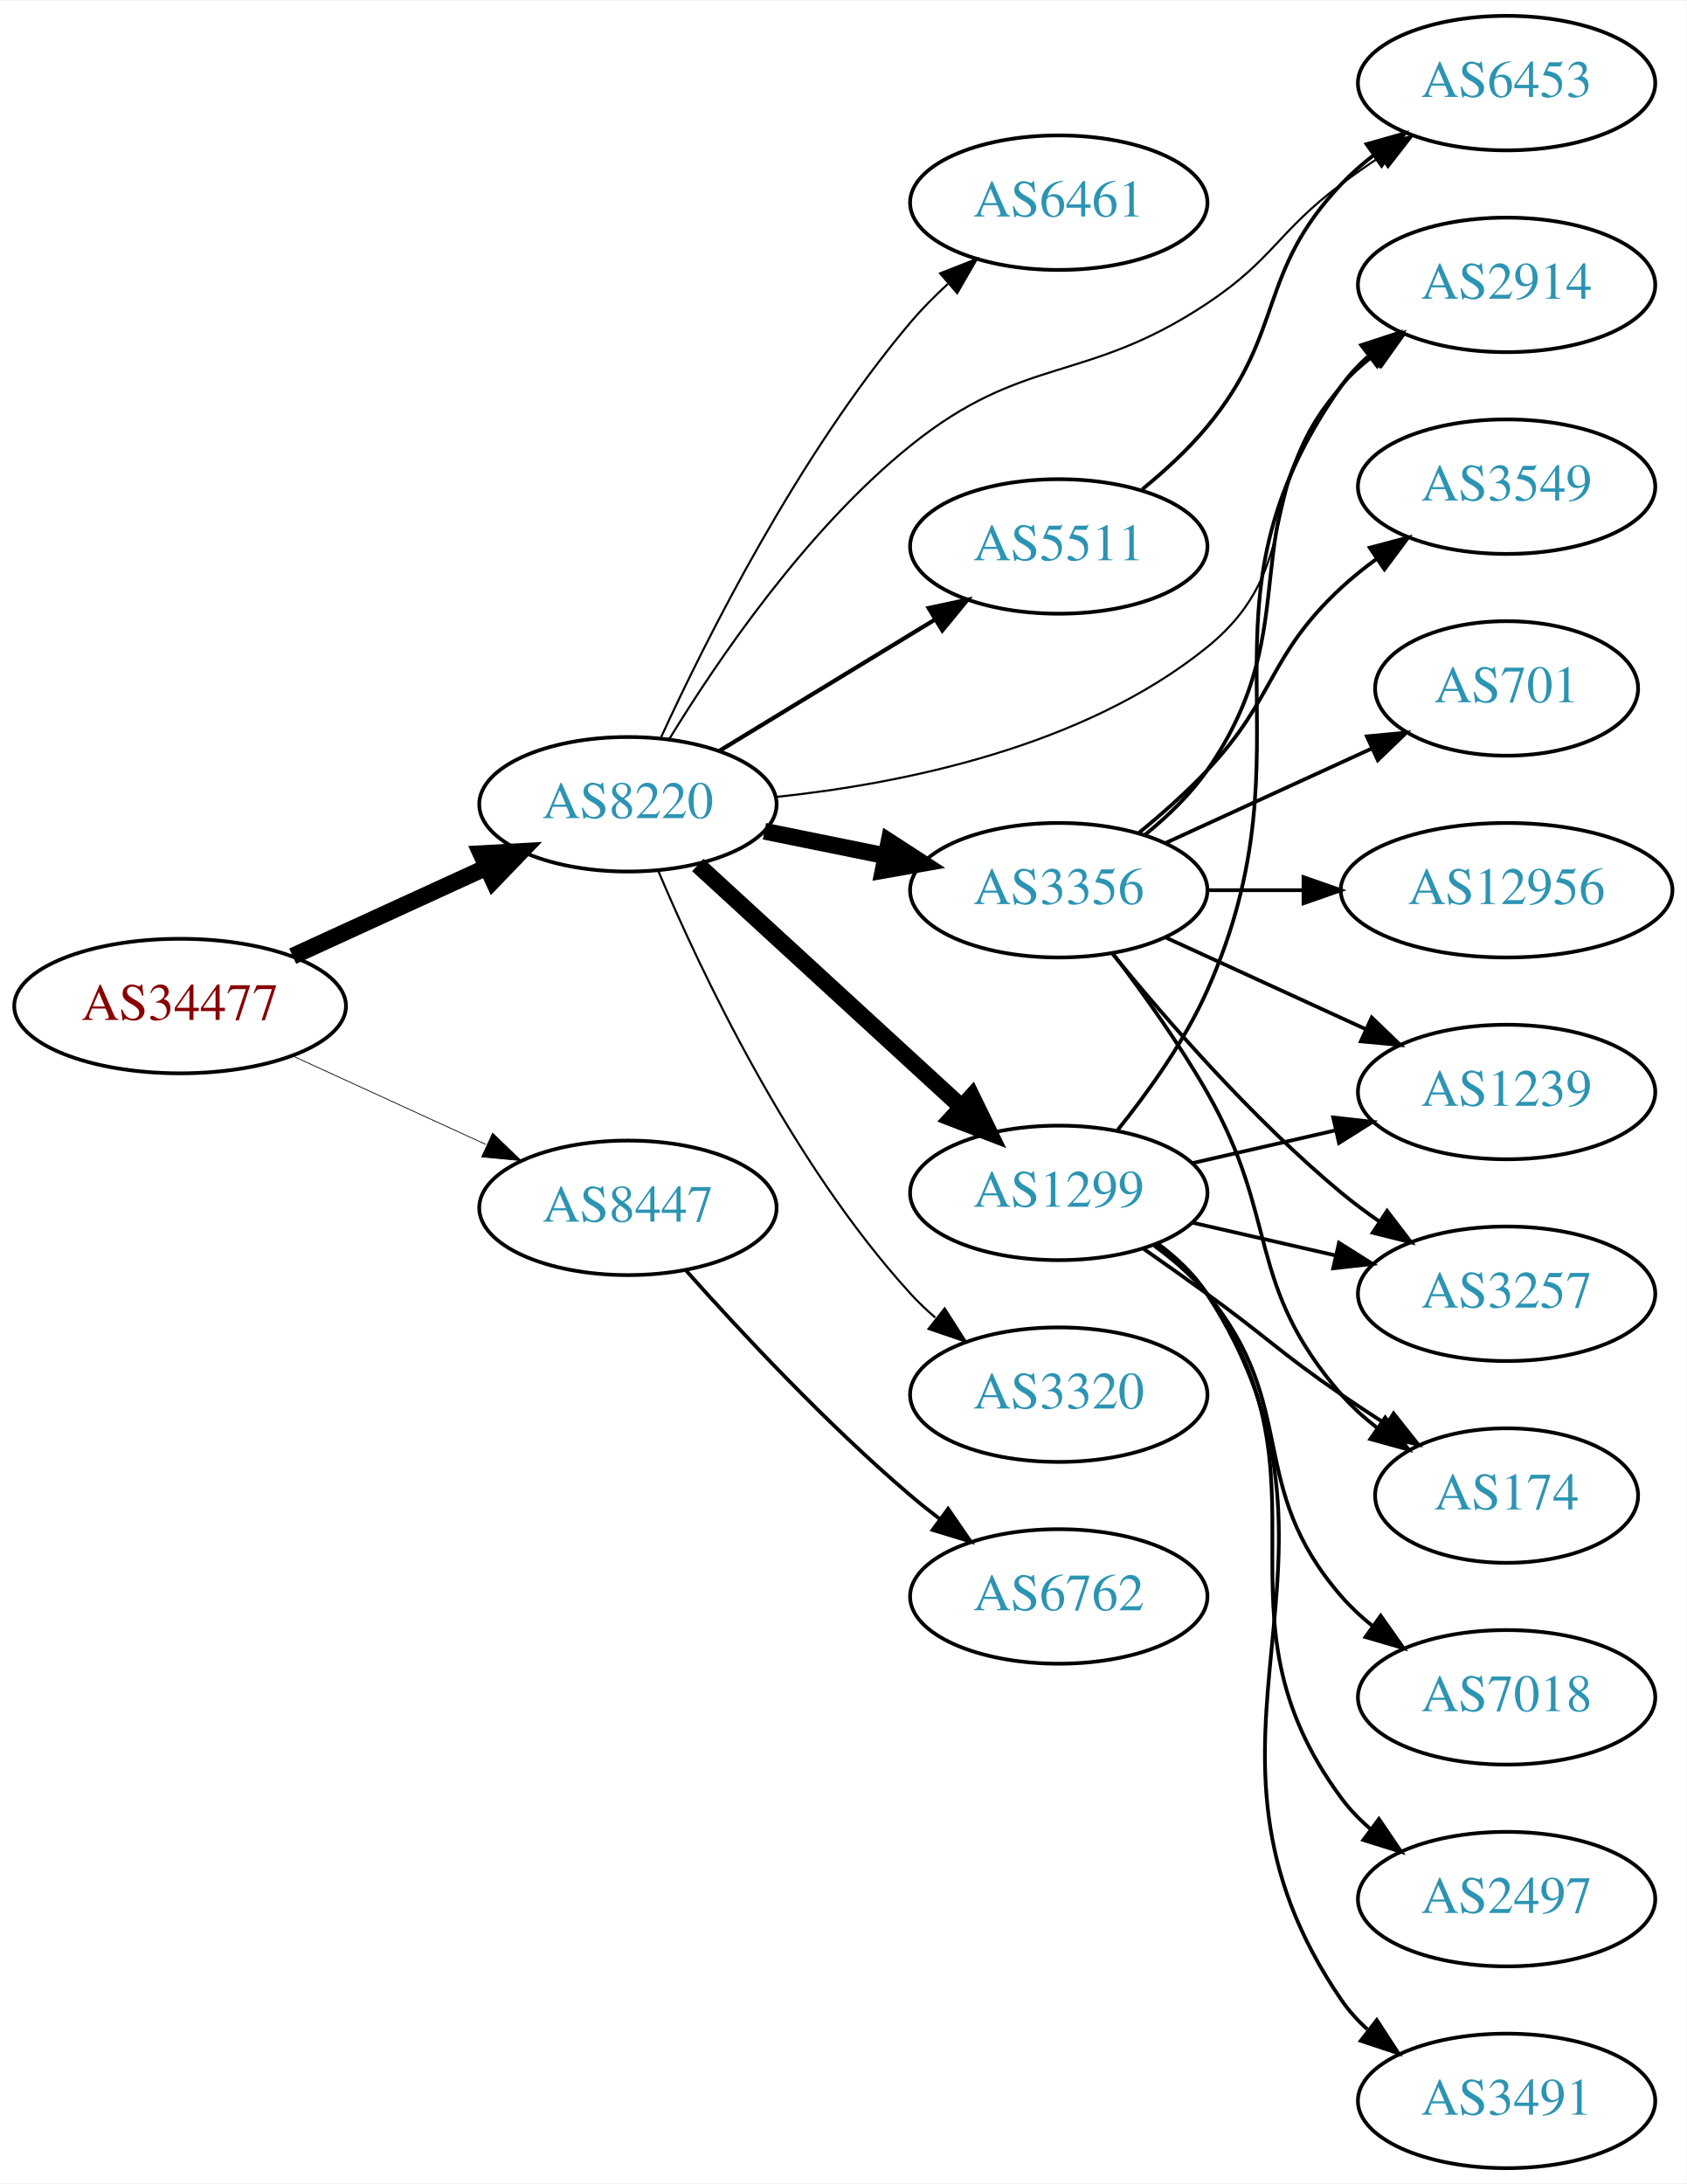
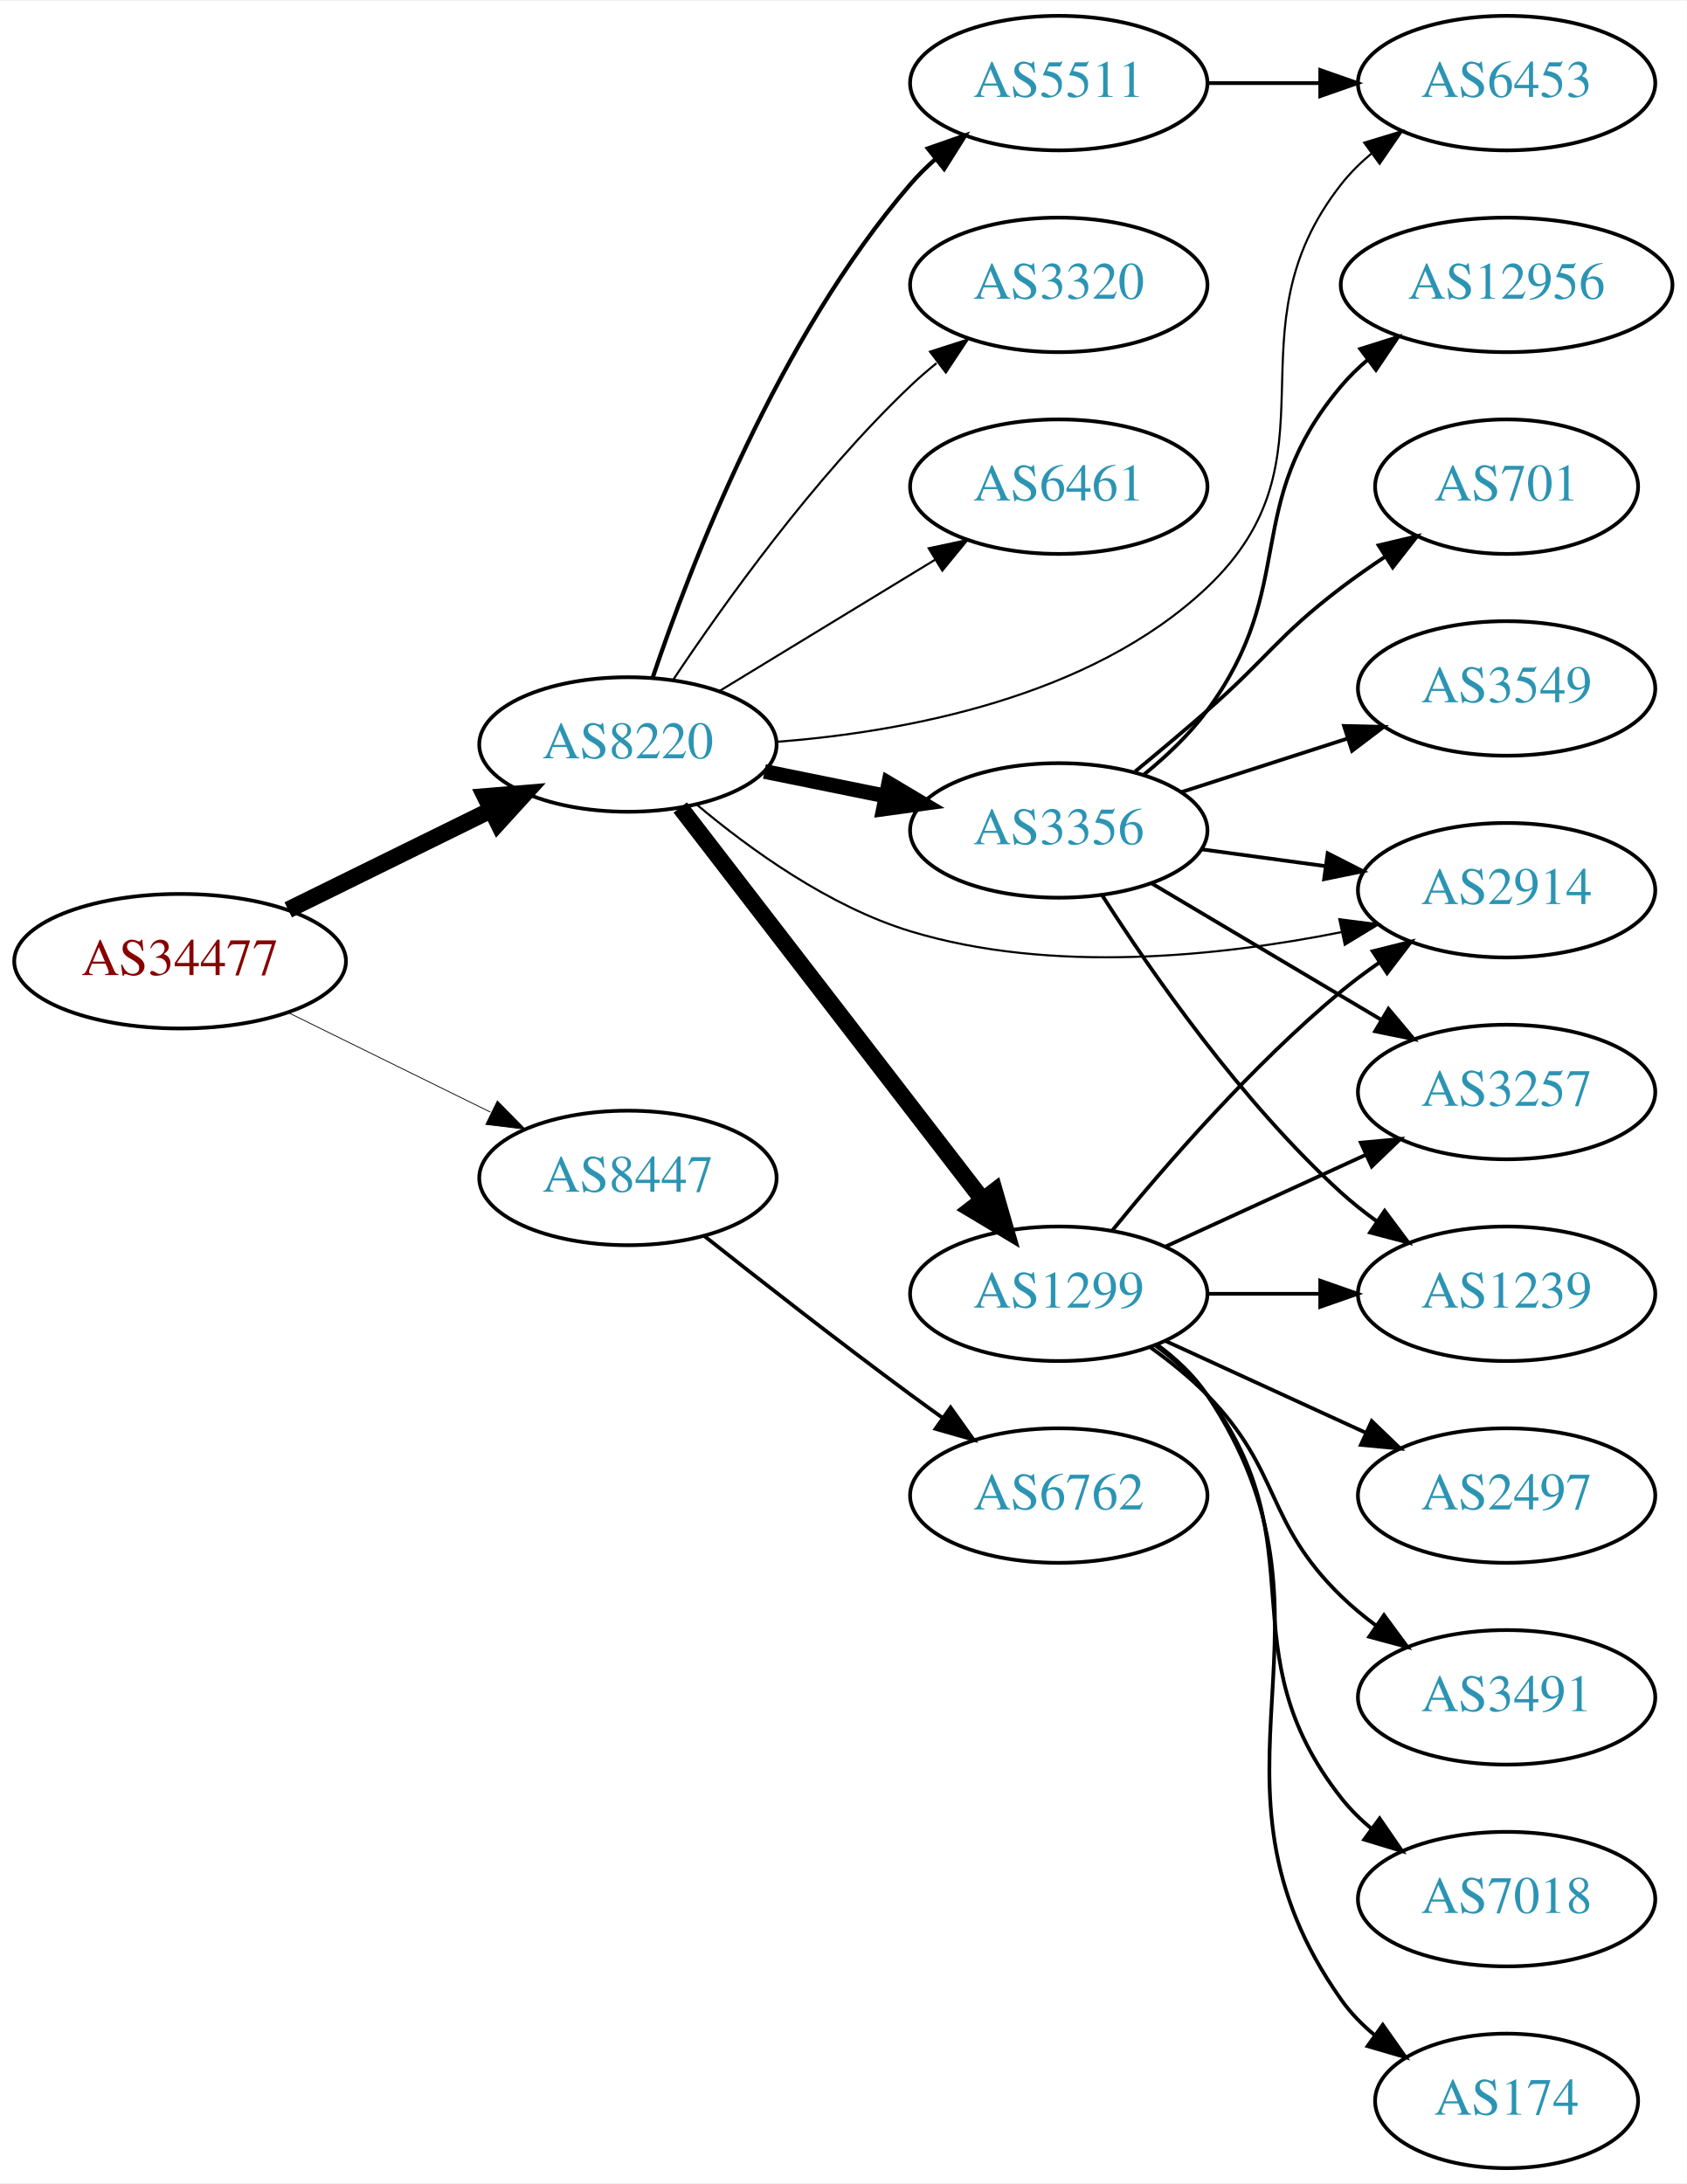
<svg xmlns="http://www.w3.org/2000/svg" xmlns:xlink="http://www.w3.org/1999/xlink" width="451pt" height="584pt" viewBox="0.00 0.00 451.37 584.00">
  <g id="graph0" class="graph" transform="scale(1 1) rotate(0) translate(4 580)">
    <polygon fill="white" stroke="none" points="-4,4 -4,-580 447.37,-580 447.37,4 -4,4" />
    <g id="node1" class="node">
      <g id="a_node1">
        <a xlink:href="/asn/34477" xlink:title="AS34477 ~ ARAplus GmbH [AT]">
-           <ellipse fill="#ffffff" stroke="black" cx="44.196" cy="-311" rx="44.393" ry="18" />
-           <text text-anchor="middle" x="44.196" y="-307.3" font-family="Times,serif" font-size="14.00" fill="#880000">AS34477</text>
+           <ellipse fill="#ffffff" stroke="black" cx="44.196" cy="-323" rx="44.393" ry="18" />
+           <text text-anchor="middle" x="44.196" y="-319.3" font-family="Times,serif" font-size="14.00" fill="#880000">AS34477</text>
        </a>
      </g>
    </g>
    <g id="node2" class="node">
      <g id="a_node2">
        <a xlink:href="/asn/8220" xlink:title="AS8220 ~ COLT [GB]">
-           <ellipse fill="#ffffff" stroke="black" cx="164.039" cy="-365" rx="39.794" ry="18" />
-           <text text-anchor="middle" x="164.039" y="-361.3" font-family="Times,serif" font-size="14.00" fill="#2c94b3">AS8220</text>
+           <ellipse fill="#ffffff" stroke="black" cx="164.039" cy="-381" rx="39.794" ry="18" />
+           <text text-anchor="middle" x="164.039" y="-377.3" font-family="Times,serif" font-size="14.00" fill="#2c94b3">AS8220</text>
        </a>
      </g>
    </g>
    <g id="edge1" class="edge">
-       <path fill="none" stroke="black" stroke-width="4.5" d="M74.326,-324.348C89.937,-331.502 109.335,-340.391 126.007,-348.03" />
-       <polygon fill="black" stroke="black" stroke-width="4.5" points="124.727,-351.775 135.459,-352.362 128.008,-344.616 124.727,-351.775" />
+       <path fill="none" stroke="black" stroke-width="4.5" d="M73.123,-336.745C89.318,-344.716 109.879,-354.836 127.251,-363.386" />
+       <polygon fill="black" stroke="black" stroke-width="4.5" points="125.815,-367.068 136.526,-367.951 129.293,-360.002 125.815,-367.068" />
    </g>
    <g id="node3" class="node">
      <g id="a_node3">
        <a xlink:href="/asn/8447" xlink:title="AS8447 ~ A1 Telekom Austria AG [AT]">
-           <ellipse fill="#ffffff" stroke="black" cx="164.039" cy="-257" rx="39.794" ry="18" />
-           <text text-anchor="middle" x="164.039" y="-253.3" font-family="Times,serif" font-size="14.00" fill="#2c94b3">AS8447</text>
+           <ellipse fill="#ffffff" stroke="black" cx="164.039" cy="-265" rx="39.794" ry="18" />
+           <text text-anchor="middle" x="164.039" y="-261.3" font-family="Times,serif" font-size="14.00" fill="#2c94b3">AS8447</text>
        </a>
      </g>
    </g>
    <g id="edge2" class="edge">
-       <path fill="none" stroke="black" stroke-width="0.205" d="M74.326,-297.652C89.937,-290.498 109.335,-281.609 126.007,-273.97" />
-       <polygon fill="black" stroke="black" stroke-width="0.205" points="127.826,-276.986 135.459,-269.638 124.91,-270.622 127.826,-276.986" />
+       <path fill="none" stroke="black" stroke-width="0.214" d="M73.123,-309.255C89.318,-301.284 109.879,-291.164 127.251,-282.614" />
+       <polygon fill="black" stroke="black" stroke-width="0.214" points="129.099,-285.605 136.526,-278.049 126.008,-279.325 129.099,-285.605" />
    </g>
    <g id="node4" class="node">
      <g id="a_node4">
-         <a xlink:href="/asn/1299" xlink:title="AS1299 ~ Telia Carrier [EU]">
-           <ellipse fill="#ffffff" stroke="black" cx="279.332" cy="-261" rx="39.794" ry="18" />
-           <text text-anchor="middle" x="279.332" y="-257.3" font-family="Times,serif" font-size="14.00" fill="#2c94b3">AS1299</text>
+         <a xlink:href="/asn/2914" xlink:title="AS2914 ~ NTT America, Inc. [US]">
+           <ellipse fill="#ffffff" stroke="black" cx="399.174" cy="-342" rx="39.794" ry="18" />
+           <text text-anchor="middle" x="399.174" y="-338.3" font-family="Times,serif" font-size="14.00" fill="#2c94b3">AS2914</text>
        </a>
      </g>
    </g>
    <g id="edge3" class="edge">
-       <path fill="none" stroke="black" stroke-width="4.5" d="M182.741,-348.75C201.697,-331.349 231.93,-303.596 253.313,-283.966" />
-       <polygon fill="black" stroke="black" stroke-width="4.5" points="256.05,-286.799 260.754,-277.136 250.724,-280.998 256.05,-286.799" />
+       <path fill="none" stroke="black" stroke-width="0.562" d="M182.472,-364.907C196.681,-352.955 217.896,-337.623 239.685,-331 277.428,-319.527 322.466,-324.307 354.868,-330.76" />
+       <polygon fill="black" stroke="black" stroke-width="0.562" points="354.41,-334.241 364.919,-332.896 355.865,-327.394 354.41,-334.241" />
    </g>
    <g id="node5" class="node">
      <g id="a_node5">
-         <a xlink:href="/asn/2914" xlink:title="AS2914 ~ NTT America, Inc. [US]">
-           <ellipse fill="#ffffff" stroke="black" cx="399.174" cy="-504" rx="39.794" ry="18" />
-           <text text-anchor="middle" x="399.174" y="-500.3" font-family="Times,serif" font-size="14.00" fill="#2c94b3">AS2914</text>
-         </a>
-       </g>
-     </g>
-     <g id="edge4" class="edge">
-       <path fill="none" stroke="black" stroke-width="0.562" d="M203.754,-366.966C237.495,-370.524 286.049,-380.314 318.978,-407 346.157,-429.027 331.296,-451.25 354.978,-477 357.522,-479.767 360.412,-482.359 363.463,-484.758" />
-       <polygon fill="black" stroke="black" stroke-width="0.562" points="361.603,-487.729 371.788,-490.646 365.645,-482.014 361.603,-487.729" />
-     </g>
-     <g id="node6" class="node">
-       <g id="a_node6">
-         <a xlink:href="/asn/3356" xlink:title="AS3356 ~ Level 3 Parent, LLC [US]">
-           <ellipse fill="#ffffff" stroke="black" cx="279.332" cy="-342" rx="39.794" ry="18" />
-           <text text-anchor="middle" x="279.332" y="-338.3" font-family="Times,serif" font-size="14.00" fill="#2c94b3">AS3356</text>
-         </a>
-       </g>
-     </g>
-     <g id="edge5" class="edge">
-       <path fill="none" stroke="black" stroke-width="4.5" d="M200.574,-357.786C210.803,-355.709 222.104,-353.415 232.846,-351.234" />
-       <polygon fill="black" stroke="black" stroke-width="4.5" points="233.905,-355.037 242.922,-349.189 232.338,-347.319 233.905,-355.037" />
-     </g>
-     <g id="node7" class="node">
-       <g id="a_node7">
-         <a xlink:href="/asn/3320" xlink:title="AS3320 ~ DTAG [DE]">
-           <ellipse fill="#ffffff" stroke="black" cx="279.332" cy="-207" rx="39.794" ry="18" />
-           <text text-anchor="middle" x="279.332" y="-203.3" font-family="Times,serif" font-size="14.00" fill="#2c94b3">AS3320</text>
-         </a>
-       </g>
-     </g>
-     <g id="edge6" class="edge">
-       <path fill="none" stroke="black" stroke-width="0.562" d="M172.097,-347.313C183.396,-320.561 207.581,-269.199 239.685,-234 241.702,-231.789 243.931,-229.659 246.27,-227.631" />
-       <polygon fill="black" stroke="black" stroke-width="0.562" points="248.799,-230.096 254.502,-221.167 244.475,-224.591 248.799,-230.096" />
-     </g>
-     <g id="node8" class="node">
-       <g id="a_node8">
-         <a xlink:href="/asn/6461" xlink:title="AS6461 ~ Zayo Bandwidth [US]">
-           <ellipse fill="#ffffff" stroke="black" cx="279.332" cy="-526" rx="39.794" ry="18" />
-           <text text-anchor="middle" x="279.332" y="-522.3" font-family="Times,serif" font-size="14.00" fill="#2c94b3">AS6461</text>
-         </a>
-       </g>
-     </g>
-     <g id="edge7" class="edge">
-       <path fill="none" stroke="black" stroke-width="0.562" d="M172.918,-382.954C184.926,-409.107 209.613,-458.434 239.685,-494 242.677,-497.538 246.093,-500.987 249.629,-504.232" />
-       <polygon fill="black" stroke="black" stroke-width="0.562" points="247.581,-507.087 257.442,-510.963 252.15,-501.784 247.581,-507.087" />
-     </g>
-     <g id="node9" class="node">
-       <g id="a_node9">
-         <a xlink:href="/asn/5511" xlink:title="AS5511 ~ Orange S.A. [FR]">
-           <ellipse fill="#ffffff" stroke="black" cx="279.332" cy="-434" rx="39.794" ry="18" />
-           <text text-anchor="middle" x="279.332" y="-430.3" font-family="Times,serif" font-size="14.00" fill="#2c94b3">AS5511</text>
-         </a>
-       </g>
-     </g>
-     <g id="edge8" class="edge">
-       <path fill="none" stroke="black" stroke-width="1.125" d="M188.513,-379.297C205.223,-389.474 227.878,-403.272 246.255,-414.464" />
-       <polygon fill="black" stroke="black" stroke-width="1.125" points="244.526,-417.509 254.887,-419.721 248.167,-411.531 244.526,-417.509" />
-     </g>
-     <g id="node10" class="node">
-       <g id="a_node10">
        <a xlink:href="/asn/6453" xlink:title="AS6453 ~ TATA COMMUNICATIONS (AMERICA) INC [US]">
          <ellipse fill="#ffffff" stroke="black" cx="399.174" cy="-558" rx="39.794" ry="18" />
          <text text-anchor="middle" x="399.174" y="-554.3" font-family="Times,serif" font-size="14.00" fill="#2c94b3">AS6453</text>
        </a>
      </g>
    </g>
+     <g id="edge4" class="edge">
+       <path fill="none" stroke="black" stroke-width="0.562" d="M203.785,-381.7C238.254,-384.377 287.887,-393.585 318.978,-423 355.732,-457.772 323.679,-491.246 354.978,-531 357.303,-533.953 360.047,-536.67 363.006,-539.147" />
+       <polygon fill="black" stroke="black" stroke-width="0.562" points="361.065,-542.064 371.203,-545.145 365.199,-536.415 361.065,-542.064" />
+     </g>
+     <g id="node6" class="node">
+       <g id="a_node6">
+         <a xlink:href="/asn/1299" xlink:title="AS1299 ~ Telia Carrier [EU]">
+           <ellipse fill="#ffffff" stroke="black" cx="279.332" cy="-234" rx="39.794" ry="18" />
+           <text text-anchor="middle" x="279.332" y="-230.3" font-family="Times,serif" font-size="14.00" fill="#2c94b3">AS1299</text>
+         </a>
+       </g>
+     </g>
+     <g id="edge5" class="edge">
+       <path fill="none" stroke="black" stroke-width="4.5" d="M178.035,-364.137C197.819,-338.466 235.629,-289.407 258.752,-259.406" />
+       <polygon fill="black" stroke="black" stroke-width="4.5" points="262.152,-261.443 265.138,-251.119 255.915,-256.636 262.152,-261.443" />
+     </g>
+     <g id="node7" class="node">
+       <g id="a_node7">
+         <a xlink:href="/asn/3356" xlink:title="AS3356 ~ Level 3 Parent, LLC [US]">
+           <ellipse fill="#ffffff" stroke="black" cx="279.332" cy="-358" rx="39.794" ry="18" />
+           <text text-anchor="middle" x="279.332" y="-354.3" font-family="Times,serif" font-size="14.00" fill="#2c94b3">AS3356</text>
+         </a>
+       </g>
+     </g>
+     <g id="edge6" class="edge">
+       <path fill="none" stroke="black" stroke-width="3.938" d="M200.574,-373.786C210.803,-371.709 222.104,-369.415 232.846,-367.234" />
+       <polygon fill="black" stroke="black" stroke-width="3.938" points="233.818,-370.608 242.922,-365.189 232.425,-363.748 233.818,-370.608" />
+     </g>
+     <g id="node8" class="node">
+       <g id="a_node8">
+         <a xlink:href="/asn/3320" xlink:title="AS3320 ~ DTAG [DE]">
+           <ellipse fill="#ffffff" stroke="black" cx="279.332" cy="-504" rx="39.794" ry="18" />
+           <text text-anchor="middle" x="279.332" y="-500.3" font-family="Times,serif" font-size="14.00" fill="#2c94b3">AS3320</text>
+         </a>
+       </g>
+     </g>
+     <g id="edge7" class="edge">
+       <path fill="none" stroke="black" stroke-width="0.562" d="M176.081,-398.211C189.573,-418.458 213.82,-452.423 239.685,-477 241.855,-479.061 244.193,-481.085 246.607,-483.039" />
+       <polygon fill="black" stroke="black" stroke-width="0.562" points="244.888,-486.127 254.974,-489.37 249.112,-480.545 244.888,-486.127" />
+     </g>
+     <g id="node9" class="node">
+       <g id="a_node9">
+         <a xlink:href="/asn/6461" xlink:title="AS6461 ~ Zayo Bandwidth [US]">
+           <ellipse fill="#ffffff" stroke="black" cx="279.332" cy="-450" rx="39.794" ry="18" />
+           <text text-anchor="middle" x="279.332" y="-446.3" font-family="Times,serif" font-size="14.00" fill="#2c94b3">AS6461</text>
+         </a>
+       </g>
+     </g>
+     <g id="edge8" class="edge">
+       <path fill="none" stroke="black" stroke-width="0.562" d="M188.513,-395.297C205.223,-405.474 227.878,-419.272 246.255,-430.464" />
+       <polygon fill="black" stroke="black" stroke-width="0.562" points="244.526,-433.509 254.887,-435.721 248.167,-427.531 244.526,-433.509" />
+     </g>
+     <g id="node10" class="node">
+       <g id="a_node10">
+         <a xlink:href="/asn/5511" xlink:title="AS5511 ~ Orange S.A. [FR]">
+           <ellipse fill="#ffffff" stroke="black" cx="279.332" cy="-558" rx="39.794" ry="18" />
+           <text text-anchor="middle" x="279.332" y="-554.3" font-family="Times,serif" font-size="14.00" fill="#2c94b3">AS5511</text>
+         </a>
+       </g>
+     </g>
    <g id="edge9" class="edge">
-       <path fill="none" stroke="black" stroke-width="0.562" d="M175.19,-382.597C187.993,-403.533 211.741,-438.477 239.685,-461 270.112,-485.524 286.436,-477.363 318.978,-499 336.805,-510.853 337.841,-518.17 354.978,-531 358.323,-533.504 361.905,-536.004 365.522,-538.415" />
-       <polygon fill="black" stroke="black" stroke-width="0.562" points="363.632,-541.361 373.932,-543.843 367.427,-535.479 363.632,-541.361" />
+       <path fill="none" stroke="black" stroke-width="1.125" d="M170.644,-398.837C180.711,-428.752 204.172,-489.798 239.685,-531 241.639,-533.267 243.823,-535.437 246.131,-537.491" />
+       <polygon fill="black" stroke="black" stroke-width="1.125" points="244.305,-540.511 254.307,-544.006 248.667,-535.037 244.305,-540.511" />
    </g>
    <g id="node20" class="node">
      <g id="a_node20">
        <a xlink:href="/asn/6762" xlink:title="AS6762 ~ TELECOM ITALIA SPARKLE S.p.A. [IT]">
-           <ellipse fill="#ffffff" stroke="black" cx="279.332" cy="-153" rx="39.794" ry="18" />
-           <text text-anchor="middle" x="279.332" y="-149.3" font-family="Times,serif" font-size="14.00" fill="#2c94b3">AS6762</text>
-         </a>
-       </g>
-     </g>
-     <g id="edge25" class="edge">
-       <path fill="none" stroke="black" d="M179.634,-240.172C194.103,-223.933 217.287,-199.072 239.685,-180 242.178,-177.878 244.835,-175.759 247.544,-173.695" />
-       <polygon fill="black" stroke="black" points="249.712,-176.447 255.718,-167.719 245.58,-170.796 249.712,-176.447" />
-     </g>
-     <g id="edge13" class="edge">
-       <path fill="none" stroke="black" d="M295.143,-277.894C303.3,-288.025 312.962,-301.525 318.978,-315 349.048,-382.349 312.399,-416.775 354.978,-477 356.969,-479.816 359.356,-482.401 361.972,-484.76" />
-       <polygon fill="black" stroke="black" points="360.271,-487.865 370.34,-491.162 364.525,-482.306 360.271,-487.865" />
+           <ellipse fill="#ffffff" stroke="black" cx="279.332" cy="-180" rx="39.794" ry="18" />
+           <text text-anchor="middle" x="279.332" y="-176.3" font-family="Times,serif" font-size="14.00" fill="#2c94b3">AS6762</text>
+         </a>
+       </g>
+     </g>
+     <g id="edge24" class="edge">
+       <path fill="none" stroke="black" d="M184.477,-249.461C199.421,-237.621 220.662,-221.022 239.685,-207 242.471,-204.947 245.39,-202.835 248.324,-200.741" />
+       <polygon fill="black" stroke="black" points="250.38,-203.574 256.528,-194.945 246.341,-197.856 250.38,-203.574" />
+     </g>
+     <g id="edge10" class="edge">
+       <path fill="none" stroke="black" d="M293.751,-251.065C307.865,-268.375 331.28,-295.345 354.978,-315 358.194,-317.668 361.695,-320.27 365.265,-322.741" />
+       <polygon fill="black" stroke="black" points="363.343,-325.666 373.622,-328.236 367.189,-319.817 363.343,-325.666" />
    </g>
    <g id="node11" class="node">
      <g id="a_node11">
-         <a xlink:href="/asn/1239" xlink:title="AS1239 ~ Sprint [US]">
-           <ellipse fill="#ffffff" stroke="black" cx="399.174" cy="-288" rx="39.794" ry="18" />
-           <text text-anchor="middle" x="399.174" y="-284.3" font-family="Times,serif" font-size="14.00" fill="#2c94b3">AS1239</text>
-         </a>
-       </g>
-     </g>
-     <g id="edge10" class="edge">
-       <path fill="none" stroke="black" d="M315.051,-268.955C327.051,-271.704 340.672,-274.825 353.364,-277.733" />
-       <polygon fill="black" stroke="black" points="352.767,-281.187 363.296,-280.009 354.33,-274.364 352.767,-281.187" />
+         <a xlink:href="/asn/2497" xlink:title="AS2497 ~ Internet Initiative Japan Inc. [JP]">
+           <ellipse fill="#ffffff" stroke="black" cx="399.174" cy="-180" rx="39.794" ry="18" />
+           <text text-anchor="middle" x="399.174" y="-176.3" font-family="Times,serif" font-size="14.00" fill="#2c94b3">AS2497</text>
+         </a>
+       </g>
+     </g>
+     <g id="edge11" class="edge">
+       <path fill="none" stroke="black" d="M307.96,-221.339C323.917,-214.027 344.188,-204.739 361.471,-196.819" />
+       <polygon fill="black" stroke="black" points="363.085,-199.929 370.718,-192.581 360.169,-193.565 363.085,-199.929" />
    </g>
    <g id="node12" class="node">
      <g id="a_node12">
-         <a xlink:href="/asn/3491" xlink:title="AS3491 ~ PCCW Global, Inc. [US]">
-           <ellipse fill="#ffffff" stroke="black" cx="399.174" cy="-18" rx="39.794" ry="18" />
-           <text text-anchor="middle" x="399.174" y="-14.3" font-family="Times,serif" font-size="14.00" fill="#2c94b3">AS3491</text>
-         </a>
-       </g>
-     </g>
-     <g id="edge11" class="edge">
-       <path fill="none" stroke="black" d="M305.768,-247.47C310.818,-243.722 315.597,-239.221 318.978,-234 365.453,-162.222 306.682,-115.566 354.978,-45 356.926,-42.154 359.283,-39.548 361.879,-37.176" />
-       <polygon fill="black" stroke="black" points="364.431,-39.628 370.215,-30.752 360.158,-34.083 364.431,-39.628" />
+         <a xlink:href="/asn/1239" xlink:title="AS1239 ~ Sprint [US]">
+           <ellipse fill="#ffffff" stroke="black" cx="399.174" cy="-234" rx="39.794" ry="18" />
+           <text text-anchor="middle" x="399.174" y="-230.3" font-family="Times,serif" font-size="14.00" fill="#2c94b3">AS1239</text>
+         </a>
+       </g>
+     </g>
+     <g id="edge12" class="edge">
+       <path fill="none" stroke="black" d="M319.244,-234C328.798,-234 339.147,-234 349.11,-234" />
+       <polygon fill="black" stroke="black" points="349.302,-237.5 359.302,-234 349.302,-230.5 349.302,-237.5" />
    </g>
    <g id="node13" class="node">
      <g id="a_node13">
-         <a xlink:href="/asn/7018" xlink:title="AS7018 ~ AT&amp;T Services, Inc. [US]">
+         <a xlink:href="/asn/3491" xlink:title="AS3491 ~ PCCW Global, Inc. [US]">
          <ellipse fill="#ffffff" stroke="black" cx="399.174" cy="-126" rx="39.794" ry="18" />
-           <text text-anchor="middle" x="399.174" y="-122.3" font-family="Times,serif" font-size="14.00" fill="#2c94b3">AS7018</text>
-         </a>
-       </g>
-     </g>
-     <g id="edge12" class="edge">
-       <path fill="none" stroke="black" d="M304.912,-246.844C310.007,-243.128 315.02,-238.799 318.978,-234 344.043,-203.606 329.144,-182.742 354.978,-153 357.443,-150.162 360.28,-147.523 363.297,-145.094" />
-       <polygon fill="black" stroke="black" points="365.484,-147.833 371.575,-139.164 361.408,-142.142 365.484,-147.833" />
+           <text text-anchor="middle" x="399.174" y="-122.3" font-family="Times,serif" font-size="14.00" fill="#2c94b3">AS3491</text>
+         </a>
+       </g>
+     </g>
+     <g id="edge13" class="edge">
+       <path fill="none" stroke="black" d="M303.926,-219.611C309.182,-215.852 314.513,-211.563 318.978,-207 339.151,-186.383 334.285,-173.094 354.978,-153 357.823,-150.237 360.997,-147.614 364.297,-145.166" />
+       <polygon fill="black" stroke="black" points="366.363,-147.994 372.645,-139.462 362.414,-142.214 366.363,-147.994" />
    </g>
    <g id="node14" class="node">
      <g id="a_node14">
        <a xlink:href="/asn/3257" xlink:title="AS3257 ~ GTT [DE]">
-           <ellipse fill="#ffffff" stroke="black" cx="399.174" cy="-234" rx="39.794" ry="18" />
-           <text text-anchor="middle" x="399.174" y="-230.3" font-family="Times,serif" font-size="14.00" fill="#2c94b3">AS3257</text>
+           <ellipse fill="#ffffff" stroke="black" cx="399.174" cy="-288" rx="39.794" ry="18" />
+           <text text-anchor="middle" x="399.174" y="-284.3" font-family="Times,serif" font-size="14.00" fill="#2c94b3">AS3257</text>
        </a>
      </g>
    </g>
    <g id="edge14" class="edge">
-       <path fill="none" stroke="black" d="M315.051,-253.045C327.051,-250.296 340.672,-247.175 353.364,-244.267" />
-       <polygon fill="black" stroke="black" points="354.33,-247.636 363.296,-241.991 352.767,-240.813 354.33,-247.636" />
+       <path fill="none" stroke="black" d="M307.96,-246.661C323.917,-253.973 344.188,-263.261 361.471,-271.181" />
+       <polygon fill="black" stroke="black" points="360.169,-274.435 370.718,-275.419 363.085,-268.071 360.169,-274.435" />
    </g>
    <g id="node15" class="node">
      <g id="a_node15">
-         <a xlink:href="/asn/2497" xlink:title="AS2497 ~ Internet Initiative Japan Inc. [JP]">
+         <a xlink:href="/asn/7018" xlink:title="AS7018 ~ AT&amp;T Services, Inc. [US]">
          <ellipse fill="#ffffff" stroke="black" cx="399.174" cy="-72" rx="39.794" ry="18" />
-           <text text-anchor="middle" x="399.174" y="-68.3" font-family="Times,serif" font-size="14.00" fill="#2c94b3">AS2497</text>
+           <text text-anchor="middle" x="399.174" y="-68.3" font-family="Times,serif" font-size="14.00" fill="#2c94b3">AS7018</text>
        </a>
      </g>
    </g>
    <g id="edge15" class="edge">
-       <path fill="none" stroke="black" d="M305.491,-247.284C310.555,-243.545 315.411,-239.096 318.978,-234 354.592,-183.131 318.075,-148.941 354.978,-99 357.212,-95.977 359.894,-93.214 362.815,-90.707" />
-       <polygon fill="black" stroke="black" points="365.01,-93.437 370.959,-84.669 360.841,-87.814 365.01,-93.437" />
+       <path fill="none" stroke="black" d="M305.262,-220.118C310.338,-216.389 315.256,-211.984 318.978,-207 349.249,-166.458 323.679,-138.754 354.978,-99 357.303,-96.047 360.047,-93.33 363.006,-90.853" />
+       <polygon fill="black" stroke="black" points="365.199,-93.585 371.203,-84.855 361.065,-87.936 365.199,-93.585" />
    </g>
    <g id="node16" class="node">
      <g id="a_node16">
        <a xlink:href="/asn/174" xlink:title="AS174 ~ Cogent Communications [US]">
-           <ellipse fill="#ffffff" stroke="black" cx="399.174" cy="-180" rx="35.194" ry="18" />
-           <text text-anchor="middle" x="399.174" y="-176.3" font-family="Times,serif" font-size="14.00" fill="#2c94b3">AS174</text>
+           <ellipse fill="#ffffff" stroke="black" cx="399.174" cy="-18" rx="35.194" ry="18" />
+           <text text-anchor="middle" x="399.174" y="-14.3" font-family="Times,serif" font-size="14.00" fill="#2c94b3">AS174</text>
        </a>
      </g>
    </g>
    <g id="edge16" class="edge">
-       <path fill="none" stroke="black" d="M302.089,-245.991C307.623,-242.121 313.542,-237.936 318.978,-234 335.178,-222.271 338.483,-218.311 354.978,-207 358.773,-204.398 362.81,-201.738 366.833,-199.151" />
-       <polygon fill="black" stroke="black" points="368.94,-201.96 375.521,-193.657 365.199,-196.044 368.94,-201.96" />
+       <path fill="none" stroke="black" d="M305.651,-220.393C310.707,-216.649 315.518,-212.169 318.978,-207 360.003,-145.706 312.399,-105.225 354.978,-45 357.448,-41.507 360.527,-38.37 363.896,-35.579" />
+       <polygon fill="black" stroke="black" points="366.035,-38.352 372.136,-29.69 361.965,-32.657 366.035,-38.352" />
+     </g>
+     <g id="edge18" class="edge">
+       <path fill="none" stroke="black" d="M317.618,-352.938C328.149,-351.508 339.752,-349.932 350.792,-348.433" />
+       <polygon fill="black" stroke="black" points="351.288,-351.898 360.726,-347.084 350.346,-344.962 351.288,-351.898" />
+     </g>
+     <g id="edge21" class="edge">
+       <path fill="none" stroke="black" d="M290.886,-340.732C304.084,-320.083 328.223,-285.272 354.978,-261 357.915,-258.335 361.149,-255.776 364.485,-253.366" />
+       <polygon fill="black" stroke="black" points="366.541,-256.201 372.879,-247.711 362.63,-250.396 366.541,-256.201" />
    </g>
    <g id="edge19" class="edge">
-       <path fill="none" stroke="black" d="M302.36,-356.797C308.396,-361.698 314.502,-367.564 318.978,-374 346.668,-413.811 324.705,-439.117 354.978,-477 357.324,-479.936 360.082,-482.642 363.05,-485.112" />
-       <polygon fill="black" stroke="black" points="361.118,-488.035 371.26,-491.099 365.243,-482.379 361.118,-488.035" />
-     </g>
-     <g id="edge20" class="edge">
-       <path fill="none" stroke="black" d="M307.96,-329.339C323.917,-322.027 344.188,-312.739 361.471,-304.819" />
-       <polygon fill="black" stroke="black" points="363.085,-307.929 370.718,-300.581 360.169,-301.565 363.085,-307.929" />
-     </g>
-     <g id="edge18" class="edge">
-       <path fill="none" stroke="black" d="M293.751,-324.935C307.865,-307.625 331.28,-280.655 354.978,-261 358.194,-258.332 361.695,-255.73 365.265,-253.259" />
-       <polygon fill="black" stroke="black" points="367.189,-256.183 373.622,-247.764 363.343,-250.334 367.189,-256.183" />
-     </g>
-     <g id="edge17" class="edge">
-       <path fill="none" stroke="black" d="M293.793,-325.087C301.686,-314.73 311.535,-301.008 318.978,-288 338.543,-253.806 329.144,-236.742 354.978,-207 357.784,-203.77 361.071,-200.797 364.559,-198.098" />
-       <polygon fill="black" stroke="black" points="366.693,-200.878 372.925,-192.31 362.71,-195.121 366.693,-200.878" />
+       <path fill="none" stroke="black" d="M304.179,-343.834C321.829,-333.35 346.08,-318.944 365.529,-307.392" />
+       <polygon fill="black" stroke="black" points="367.552,-310.261 374.362,-302.144 363.977,-304.242 367.552,-310.261" />
    </g>
    <g id="node17" class="node">
      <g id="a_node17">
        <a xlink:href="/asn/701" xlink:title="AS701 ~ UUNET [US]">
-           <ellipse fill="#ffffff" stroke="black" cx="399.174" cy="-396" rx="35.194" ry="18" />
-           <text text-anchor="middle" x="399.174" y="-392.3" font-family="Times,serif" font-size="14.00" fill="#2c94b3">AS701</text>
-         </a>
-       </g>
-     </g>
-     <g id="edge21" class="edge">
-       <path fill="none" stroke="black" d="M307.96,-354.661C324.377,-362.183 345.358,-371.798 362.955,-379.861" />
-       <polygon fill="black" stroke="black" points="361.783,-383.174 372.332,-384.158 364.7,-376.811 361.783,-383.174" />
+           <ellipse fill="#ffffff" stroke="black" cx="399.174" cy="-450" rx="35.194" ry="18" />
+           <text text-anchor="middle" x="399.174" y="-446.3" font-family="Times,serif" font-size="14.00" fill="#2c94b3">AS701</text>
+         </a>
+       </g>
+     </g>
+     <g id="edge17" class="edge">
+       <path fill="none" stroke="black" d="M299.756,-373.763C305.954,-378.877 312.805,-384.621 318.978,-390 335.342,-404.259 337.703,-409.859 354.978,-423 358.64,-425.786 362.599,-428.555 366.581,-431.198" />
+       <polygon fill="black" stroke="black" points="364.924,-434.294 375.232,-436.743 368.702,-428.4 364.924,-434.294" />
    </g>
    <g id="node18" class="node">
      <g id="a_node18">
-         <a xlink:href="/asn/12956" xlink:title="AS12956 ~ TELXIUS [ES]">
-           <ellipse fill="#ffffff" stroke="black" cx="399.174" cy="-342" rx="44.393" ry="18" />
-           <text text-anchor="middle" x="399.174" y="-338.3" font-family="Times,serif" font-size="14.00" fill="#2c94b3">AS12956</text>
-         </a>
-       </g>
-     </g>
-     <g id="edge22" class="edge">
-       <path fill="none" stroke="black" d="M319.244,-342C327.347,-342 336.022,-342 344.548,-342" />
-       <polygon fill="black" stroke="black" points="344.826,-345.5 354.826,-342 344.826,-338.5 344.826,-345.5" />
+         <a xlink:href="/asn/3549" xlink:title="AS3549 ~ Level 3 Parent, LLC [US]">
+           <ellipse fill="#ffffff" stroke="black" cx="399.174" cy="-396" rx="39.794" ry="18" />
+           <text text-anchor="middle" x="399.174" y="-392.3" font-family="Times,serif" font-size="14.00" fill="#2c94b3">AS3549</text>
+         </a>
+       </g>
+     </g>
+     <g id="edge20" class="edge">
+       <path fill="none" stroke="black" d="M312.221,-368.283C325.846,-372.677 341.932,-377.864 356.481,-382.555" />
+       <polygon fill="black" stroke="black" points="355.667,-385.97 366.259,-385.708 357.816,-379.308 355.667,-385.97" />
    </g>
    <g id="node19" class="node">
      <g id="a_node19">
-         <a xlink:href="/asn/3549" xlink:title="AS3549 ~ Level 3 Parent, LLC [US]">
-           <ellipse fill="#ffffff" stroke="black" cx="399.174" cy="-450" rx="39.794" ry="18" />
-           <text text-anchor="middle" x="399.174" y="-446.3" font-family="Times,serif" font-size="14.00" fill="#2c94b3">AS3549</text>
-         </a>
-       </g>
+         <a xlink:href="/asn/12956" xlink:title="AS12956 ~ TELXIUS [ES]">
+           <ellipse fill="#ffffff" stroke="black" cx="399.174" cy="-504" rx="44.393" ry="18" />
+           <text text-anchor="middle" x="399.174" y="-500.3" font-family="Times,serif" font-size="14.00" fill="#2c94b3">AS12956</text>
+         </a>
+       </g>
+     </g>
+     <g id="edge22" class="edge">
+       <path fill="none" stroke="black" d="M302.135,-372.959C308.164,-377.864 314.323,-383.692 318.978,-390 343.826,-423.67 327.948,-445.055 354.978,-477 357.092,-479.498 359.497,-481.838 362.065,-484.013" />
+       <polygon fill="black" stroke="black" points="360.024,-486.857 370.129,-490.039 364.214,-481.25 360.024,-486.857" />
    </g>
    <g id="edge23" class="edge">
-       <path fill="none" stroke="black" d="M300.82,-357.396C306.94,-362.399 313.478,-368.171 318.978,-374 337.525,-393.654 335.167,-404.621 354.978,-423 357.886,-425.697 361.1,-428.278 364.424,-430.7" />
-       <polygon fill="black" stroke="black" points="362.56,-433.665 372.803,-436.371 366.483,-427.868 362.56,-433.665" />
-     </g>
-     <g id="edge24" class="edge">
-       <path fill="none" stroke="black" d="M301.693,-449.304C307.71,-454.22 313.973,-459.966 318.978,-466 340.062,-491.417 332.252,-507.04 354.978,-531 357.565,-533.727 360.483,-536.293 363.552,-538.676" />
-       <polygon fill="black" stroke="black" points="361.706,-541.656 371.901,-544.541 365.73,-535.929 361.706,-541.656" />
+       <path fill="none" stroke="black" d="M319.244,-558C328.798,-558 339.147,-558 349.11,-558" />
+       <polygon fill="black" stroke="black" points="349.302,-561.5 359.302,-558 349.302,-554.5 349.302,-561.5" />
    </g>
  </g>
</svg>
